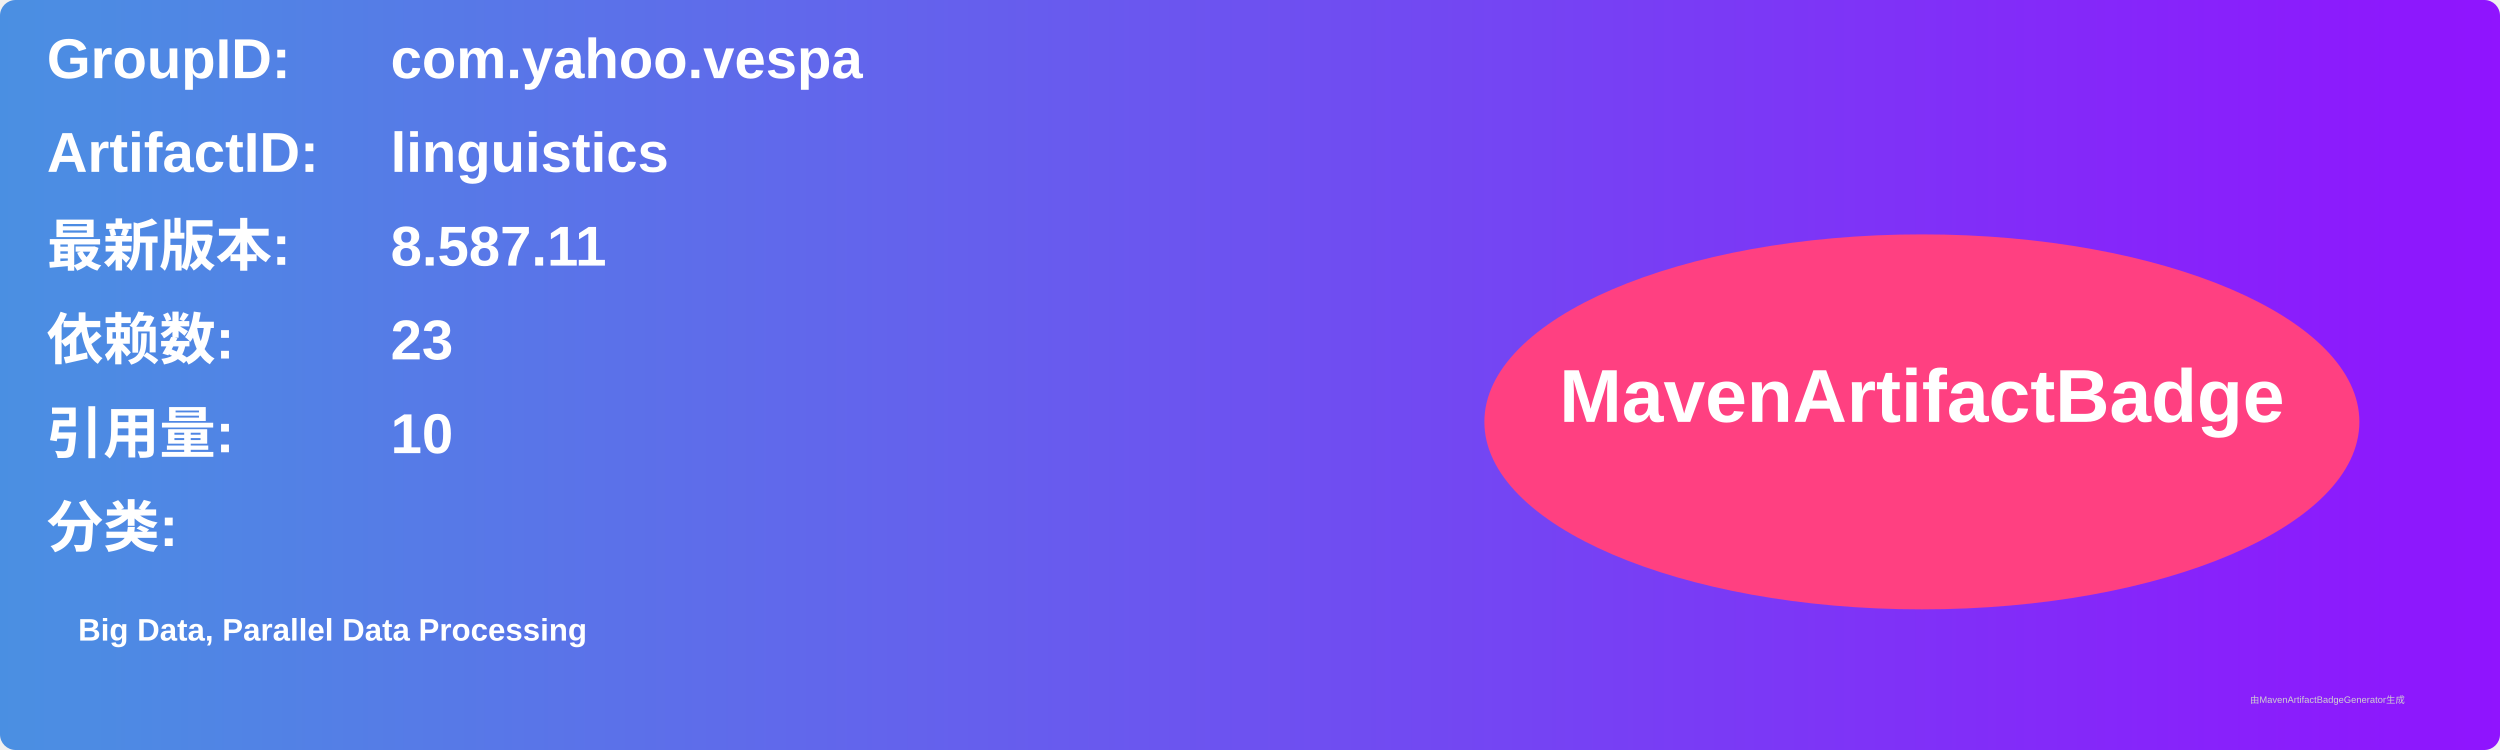
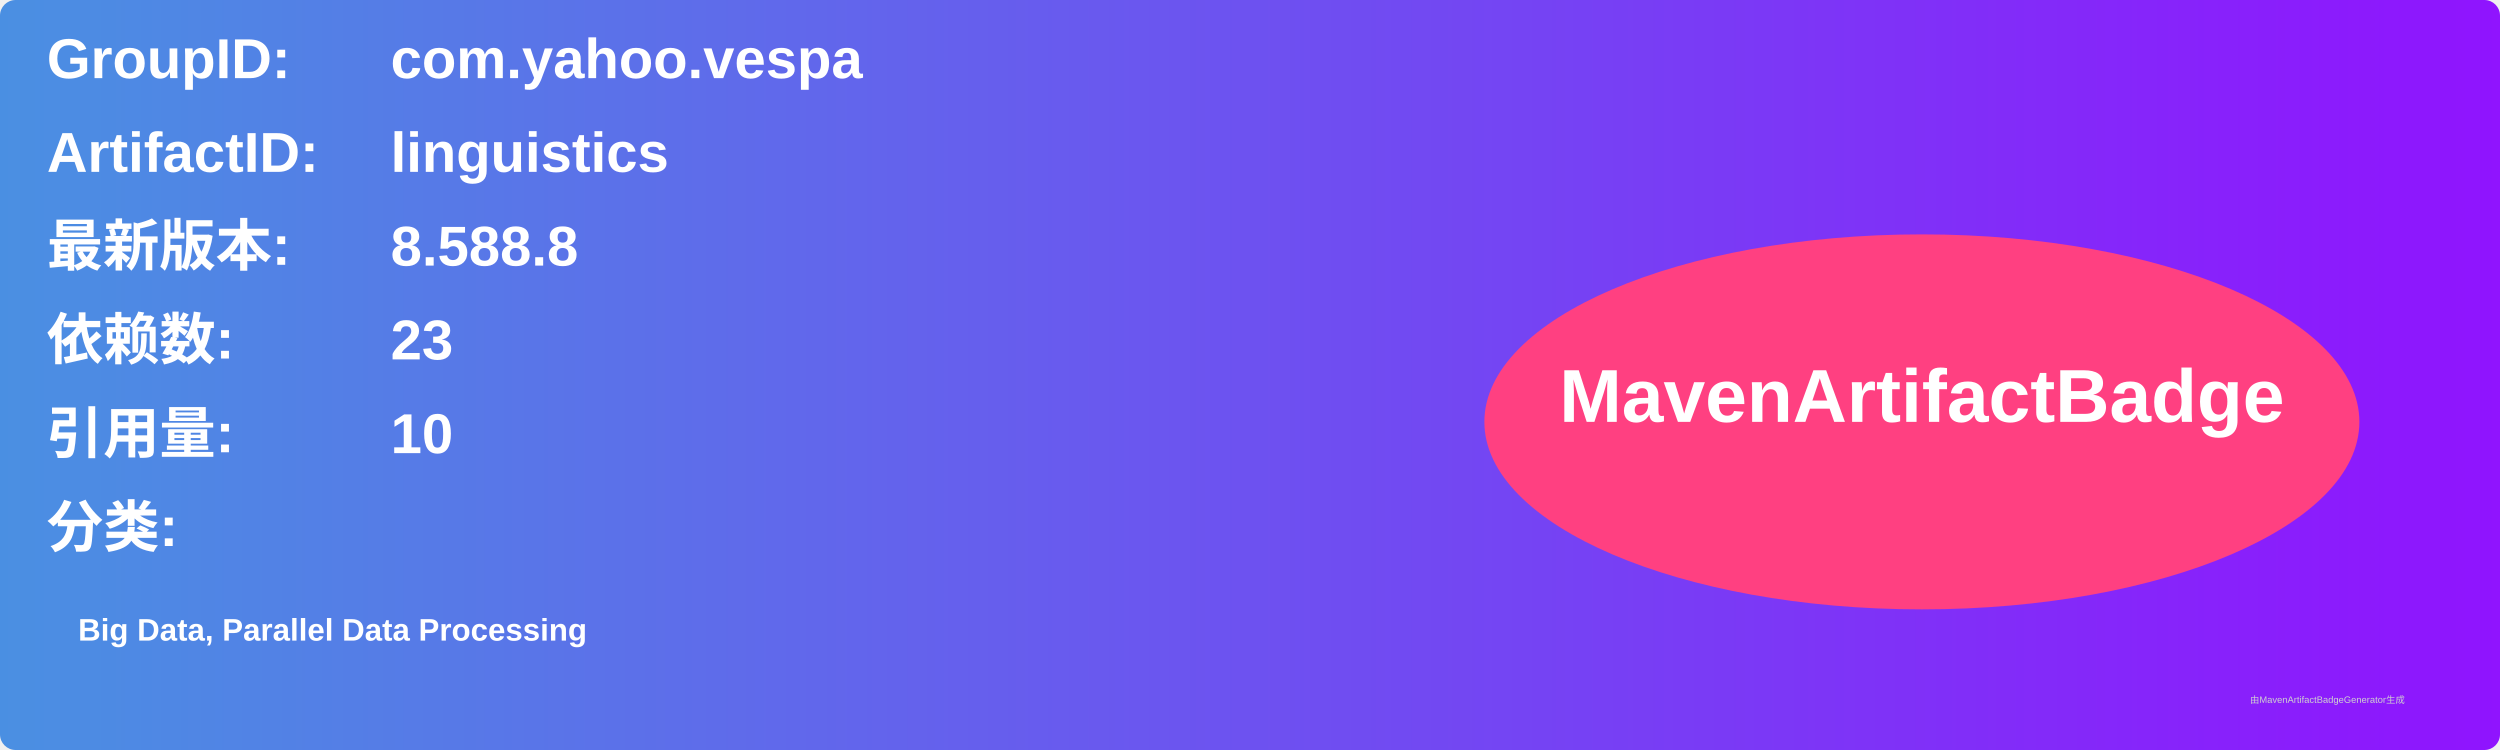
<svg xmlns="http://www.w3.org/2000/svg" width="800" height="240" viewBox="0 0 800 240">
  <linearGradient id="grad" x1="0%" y1="0%" x2="100%" y2="0%">
    <stop offset="0%" stop-color="#4a90e2" />
    <stop offset="100%" stop-color="#9013fe" />
  </linearGradient>
  <rect width="100%" height="100%" rx="5" ry="5" fill="url(#grad)" />
  <g transform="translate(15, 15)">
    <text x="0" y="10" font-family="Arial" font-size="18" fill="white" font-weight="bold" width="260">GroupID:</text>
    <text x="110" y="10" font-family="Arial" font-size="18" fill="white" font-weight="bold" width="460">com.yahoo.vespa</text>
    <text x="0" y="40" font-family="Arial" font-size="18" fill="white" font-weight="bold" width="260">ArtifactID:</text>
    <text x="110" y="40" font-family="Arial" font-size="18" fill="white" font-weight="bold" width="460">linguistics</text>
    <text x="0" y="70" font-family="Arial" font-size="18" fill="white" font-weight="bold">最新版本:</text>
    <text x="110" y="70" font-family="Arial" font-size="18" fill="white" font-weight="bold">
-       <tspan font-weight="bold">8.587.11</tspan>
+       <tspan font-weight="bold">8.588.8</tspan>
    </text>
    <text x="0" y="100" font-family="Arial" font-size="18" fill="white" font-weight="bold">依赖数: </text>
    <text x="110" y="100" font-family="Arial" font-size="18" fill="white">
      <tspan font-weight="bold">23</tspan>
    </text>
    <text x="0" y="130" font-family="Arial" font-size="18" fill="white" font-weight="bold">引用量: </text>
    <text x="110" y="130" font-family="Arial" font-size="18" fill="white">
      <tspan font-weight="bold">10</tspan>
    </text>
    <text x="0" y="160" font-family="Arial" font-size="18" fill="white" font-weight="bold">分类:</text>
    <text x="10" y="190" font-family="Arial" font-size="10" fill="white">
      <tspan font-weight="bold">Big Data, Parallel Data Processing</tspan>
    </text>
    <ellipse cx="600" cy="120" rx="140" ry="60" fill="#ff4081" />
    <text x="600" y="120" text-anchor="middle" font-family="Arial" font-size="24" fill="white" font-weight="bold">MavenArtifactBadge</text>
  </g>
  <text x="720" y="225" font-family="Arial" font-size="3" fill="#d0d0d0">由MavenArtifactBadgeGenerator生成</text>
</svg>
